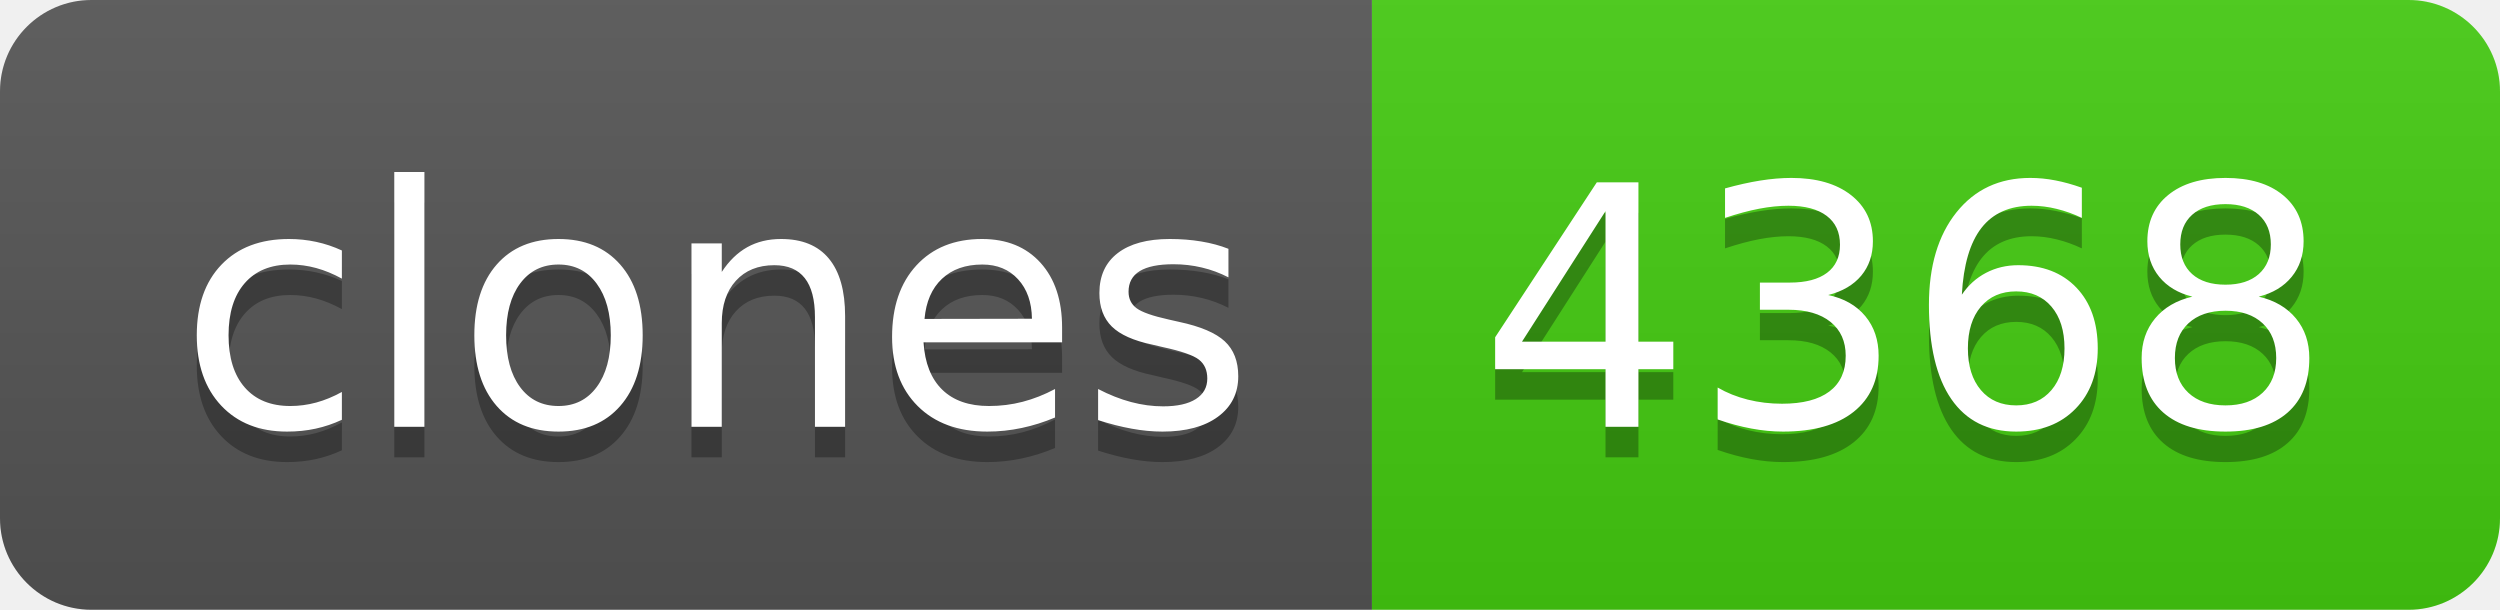
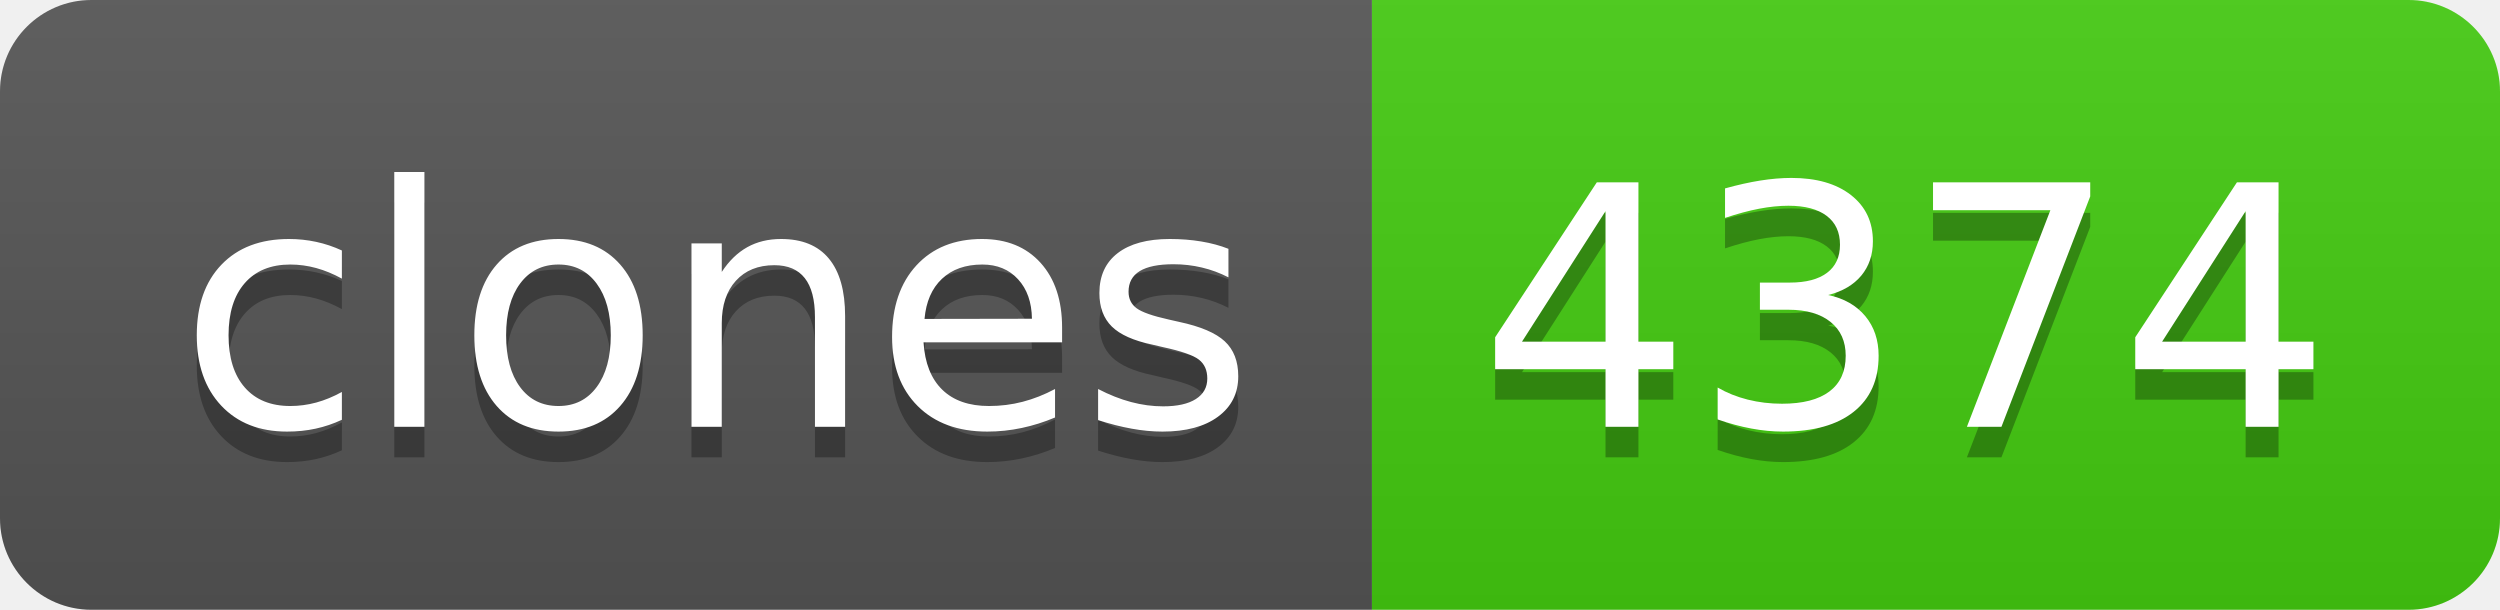
- <svg xmlns="http://www.w3.org/2000/svg" width="82" height="20" role="img" aria-label="clones: 4368">
+ <svg xmlns="http://www.w3.org/2000/svg" width="82" height="20" role="img" aria-label="clones: 4374">
  <linearGradient id="s" x2="0" y2="100%">
    <stop offset="0" stop-color="#bbb" stop-opacity=".1" />
    <stop offset="1" stop-opacity=".1" />
  </linearGradient>
  <clipPath id="r">
    <rect width="82" height="20" rx="3" fill="#fff" />
  </clipPath>
  <g clip-path="url(#r)">
    <rect width="45" height="20" fill="#555" />
    <rect x="45" width="37" height="20" fill="#4c1" />
    <rect width="82" height="20" fill="url(#s)" />
  </g>
  <g fill="#fff" text-anchor="middle" font-family="Verdana,Geneva,DejaVu Sans,sans-serif" text-rendering="geometricPrecision" font-size="110">
    <text aria-hidden="true" x="235" y="150" fill="#010101" fill-opacity=".3" transform="scale(.1)" textLength="350">clones</text>
    <text x="235" y="140" transform="scale(.1)" fill="#fff" textLength="350">clones</text>
-     <text aria-hidden="true" x="625" y="150" fill="#010101" fill-opacity=".3" transform="scale(.1)" textLength="270">4368</text>
-     <text x="625" y="140" transform="scale(.1)" fill="#fff" textLength="270">4368</text>
+     <text aria-hidden="true" x="625" y="150" fill="#010101" fill-opacity=".3" transform="scale(.1)" textLength="270">4374</text>
+     <text x="625" y="140" transform="scale(.1)" fill="#fff" textLength="270">4374</text>
  </g>
</svg>
